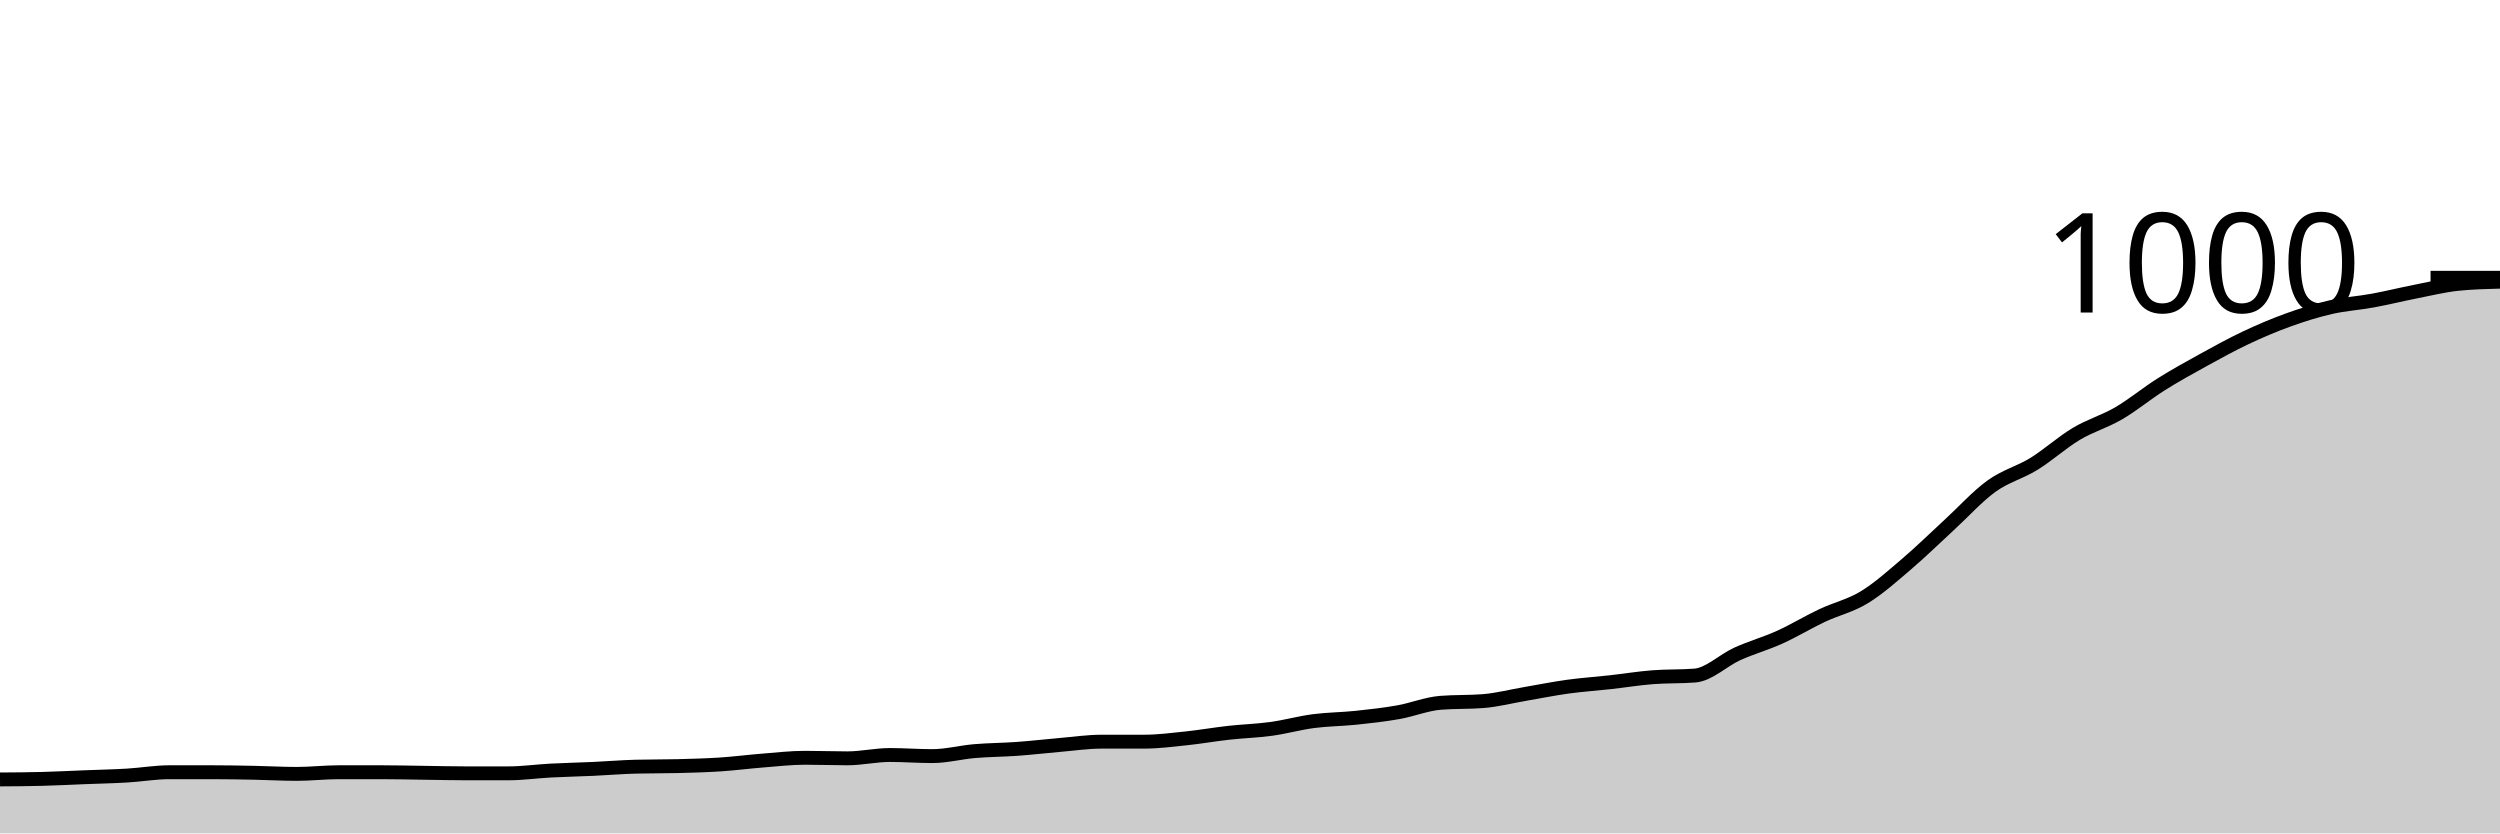
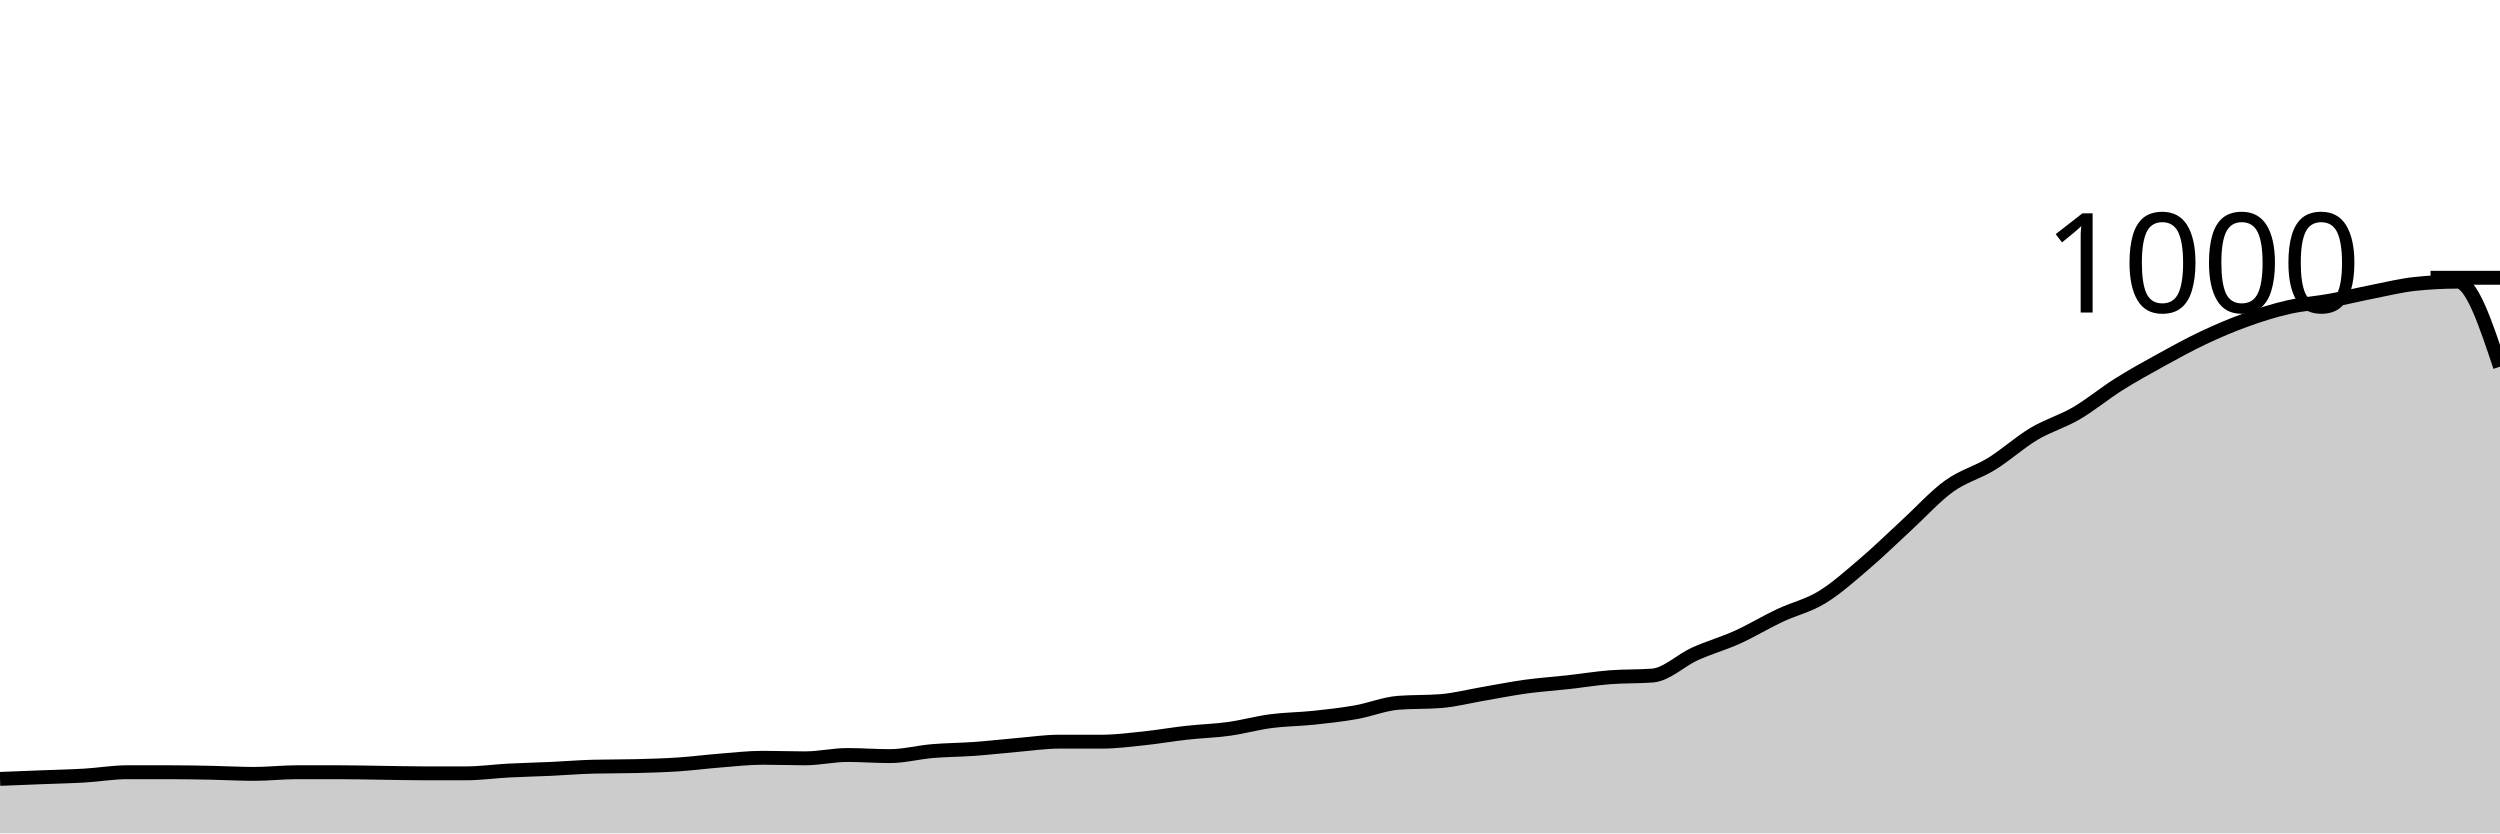
<svg xmlns="http://www.w3.org/2000/svg" viewBox="0 0 180 60">
  <g transform="translate(0,20)">
-     <path class="area" fill="rgba(0, 0, 0, 0.2)" d="M0,36.12C1.017,36.113,2.034,36.107,3.051,36.08C4.068,36.053,5.085,36,6.102,35.96C7.119,35.92,8.136,35.9,9.153,35.84C10.169,35.78,11.186,35.6,12.203,35.6C13.22,35.6,14.237,35.6,15.254,35.6C16.271,35.6,17.288,35.62,18.305,35.64C19.322,35.66,20.339,35.72,21.356,35.72C22.373,35.72,23.39,35.6,24.407,35.6C25.424,35.6,26.441,35.6,27.458,35.6C28.475,35.6,29.492,35.627,30.508,35.64C31.525,35.653,32.542,35.68,33.559,35.68C34.576,35.68,35.593,35.68,36.61,35.68C37.627,35.68,38.644,35.533,39.661,35.48C40.678,35.427,41.695,35.407,42.712,35.36C43.729,35.313,44.746,35.227,45.763,35.2C46.78,35.173,47.797,35.187,48.814,35.16C49.831,35.133,50.847,35.107,51.864,35.04C52.881,34.973,53.898,34.84,54.915,34.76C55.932,34.68,56.949,34.56,57.966,34.56C58.983,34.56,60,34.6,61.017,34.6C62.034,34.6,63.051,34.36,64.068,34.36C65.085,34.36,66.102,34.44,67.119,34.44C68.136,34.44,69.153,34.167,70.169,34.08C71.186,33.993,72.203,33.993,73.22,33.92C74.237,33.847,75.254,33.727,76.271,33.64C77.288,33.553,78.305,33.4,79.322,33.4C80.339,33.4,81.356,33.4,82.373,33.4C83.39,33.4,84.407,33.267,85.424,33.16C86.441,33.053,87.458,32.873,88.475,32.76C89.492,32.647,90.508,32.62,91.525,32.48C92.542,32.34,93.559,32.053,94.576,31.92C95.593,31.787,96.61,31.787,97.627,31.68C98.644,31.573,99.661,31.46,100.678,31.28C101.695,31.1,102.712,30.68,103.729,30.6C104.746,30.52,105.763,30.56,106.78,30.48C107.797,30.4,108.814,30.133,109.831,29.96C110.847,29.787,111.864,29.58,112.881,29.44C113.898,29.3,114.915,29.233,115.932,29.12C116.949,29.007,117.966,28.84,118.983,28.76C120,28.68,121.017,28.72,122.034,28.64C123.051,28.56,124.068,27.54,125.085,27.08C126.102,26.62,127.119,26.34,128.136,25.88C129.153,25.42,130.169,24.8,131.186,24.32C132.203,23.84,133.22,23.62,134.237,23C135.254,22.38,136.271,21.467,137.288,20.6C138.305,19.733,139.322,18.733,140.339,17.8C141.356,16.867,142.373,15.733,143.39,15C144.407,14.267,145.424,14.027,146.441,13.4C147.458,12.773,148.475,11.847,149.492,11.24C150.508,10.633,151.525,10.353,152.542,9.76C153.559,9.167,154.576,8.32,155.593,7.68C156.61,7.04,157.627,6.48,158.644,5.92C159.661,5.36,160.678,4.8,161.695,4.32C162.712,3.84,163.729,3.407,164.746,3.04C165.763,2.673,166.78,2.353,167.797,2.12C168.814,1.887,169.831,1.827,170.847,1.64C171.864,1.453,172.881,1.2,173.898,1C174.915,0.8,175.932,0.547,176.949,0.44C177.966,0.333,178.983,0.307,180,0.28L180,40C178.983,40,177.966,40,176.949,40C175.932,40,174.915,40,173.898,40C172.881,40,171.864,40,170.847,40C169.831,40,168.814,40,167.797,40C166.78,40,165.763,40,164.746,40C163.729,40,162.712,40,161.695,40C160.678,40,159.661,40,158.644,40C157.627,40,156.61,40,155.593,40C154.576,40,153.559,40,152.542,40C151.525,40,150.508,40,149.492,40C148.475,40,147.458,40,146.441,40C145.424,40,144.407,40,143.39,40C142.373,40,141.356,40,140.339,40C139.322,40,138.305,40,137.288,40C136.271,40,135.254,40,134.237,40C133.22,40,132.203,40,131.186,40C130.169,40,129.153,40,128.136,40C127.119,40,126.102,40,125.085,40C124.068,40,123.051,40,122.034,40C121.017,40,120,40,118.983,40C117.966,40,116.949,40,115.932,40C114.915,40,113.898,40,112.881,40C111.864,40,110.847,40,109.831,40C108.814,40,107.797,40,106.78,40C105.763,40,104.746,40,103.729,40C102.712,40,101.695,40,100.678,40C99.661,40,98.644,40,97.627,40C96.61,40,95.593,40,94.576,40C93.559,40,92.542,40,91.525,40C90.508,40,89.492,40,88.475,40C87.458,40,86.441,40,85.424,40C84.407,40,83.39,40,82.373,40C81.356,40,80.339,40,79.322,40C78.305,40,77.288,40,76.271,40C75.254,40,74.237,40,73.22,40C72.203,40,71.186,40,70.169,40C69.153,40,68.136,40,67.119,40C66.102,40,65.085,40,64.068,40C63.051,40,62.034,40,61.017,40C60,40,58.983,40,57.966,40C56.949,40,55.932,40,54.915,40C53.898,40,52.881,40,51.864,40C50.847,40,49.831,40,48.814,40C47.797,40,46.78,40,45.763,40C44.746,40,43.729,40,42.712,40C41.695,40,40.678,40,39.661,40C38.644,40,37.627,40,36.61,40C35.593,40,34.576,40,33.559,40C32.542,40,31.525,40,30.508,40C29.492,40,28.475,40,27.458,40C26.441,40,25.424,40,24.407,40C23.39,40,22.373,40,21.356,40C20.339,40,19.322,40,18.305,40C17.288,40,16.271,40,15.254,40C14.237,40,13.22,40,12.203,40C11.186,40,10.169,40,9.153,40C8.136,40,7.119,40,6.102,40C5.085,40,4.068,40,3.051,40C2.034,40,1.017,40,0,40Z" />
-     <path class="line" stroke="black" fill="none" d="M0,36.12C1.017,36.113,2.034,36.107,3.051,36.08C4.068,36.053,5.085,36,6.102,35.96C7.119,35.92,8.136,35.9,9.153,35.84C10.169,35.78,11.186,35.6,12.203,35.6C13.22,35.6,14.237,35.6,15.254,35.6C16.271,35.6,17.288,35.62,18.305,35.64C19.322,35.66,20.339,35.72,21.356,35.72C22.373,35.72,23.39,35.6,24.407,35.6C25.424,35.6,26.441,35.6,27.458,35.6C28.475,35.6,29.492,35.627,30.508,35.64C31.525,35.653,32.542,35.68,33.559,35.68C34.576,35.68,35.593,35.68,36.61,35.68C37.627,35.68,38.644,35.533,39.661,35.48C40.678,35.427,41.695,35.407,42.712,35.36C43.729,35.313,44.746,35.227,45.763,35.2C46.78,35.173,47.797,35.187,48.814,35.16C49.831,35.133,50.847,35.107,51.864,35.04C52.881,34.973,53.898,34.84,54.915,34.76C55.932,34.68,56.949,34.56,57.966,34.56C58.983,34.56,60,34.6,61.017,34.6C62.034,34.6,63.051,34.36,64.068,34.36C65.085,34.36,66.102,34.44,67.119,34.44C68.136,34.44,69.153,34.167,70.169,34.08C71.186,33.993,72.203,33.993,73.22,33.92C74.237,33.847,75.254,33.727,76.271,33.64C77.288,33.553,78.305,33.4,79.322,33.4C80.339,33.4,81.356,33.4,82.373,33.4C83.39,33.4,84.407,33.267,85.424,33.16C86.441,33.053,87.458,32.873,88.475,32.76C89.492,32.647,90.508,32.62,91.525,32.48C92.542,32.34,93.559,32.053,94.576,31.92C95.593,31.787,96.61,31.787,97.627,31.68C98.644,31.573,99.661,31.46,100.678,31.28C101.695,31.1,102.712,30.68,103.729,30.6C104.746,30.52,105.763,30.56,106.78,30.48C107.797,30.4,108.814,30.133,109.831,29.96C110.847,29.787,111.864,29.58,112.881,29.44C113.898,29.3,114.915,29.233,115.932,29.12C116.949,29.007,117.966,28.84,118.983,28.76C120,28.68,121.017,28.72,122.034,28.64C123.051,28.56,124.068,27.54,125.085,27.08C126.102,26.62,127.119,26.34,128.136,25.88C129.153,25.42,130.169,24.8,131.186,24.32C132.203,23.84,133.22,23.62,134.237,23C135.254,22.38,136.271,21.467,137.288,20.6C138.305,19.733,139.322,18.733,140.339,17.8C141.356,16.867,142.373,15.733,143.39,15C144.407,14.267,145.424,14.027,146.441,13.4C147.458,12.773,148.475,11.847,149.492,11.24C150.508,10.633,151.525,10.353,152.542,9.76C153.559,9.167,154.576,8.32,155.593,7.68C156.61,7.04,157.627,6.48,158.644,5.92C159.661,5.36,160.678,4.8,161.695,4.32C162.712,3.84,163.729,3.407,164.746,3.04C165.763,2.673,166.78,2.353,167.797,2.12C168.814,1.887,169.831,1.827,170.847,1.64C171.864,1.453,172.881,1.2,173.898,1C174.915,0.8,175.932,0.547,176.949,0.44C177.966,0.333,178.983,0.307,180,0.28" />
+     <path class="area" fill="rgba(0, 0, 0, 0.2)" d="M0,36.08C1.017,36.04,2.034,36,3.051,35.96C4.068,35.92,5.085,35.9,6.102,35.84C7.119,35.78,8.136,35.6,9.153,35.6C10.169,35.6,11.186,35.6,12.203,35.6C13.22,35.6,14.237,35.62,15.254,35.64C16.271,35.66,17.288,35.72,18.305,35.72C19.322,35.72,20.339,35.6,21.356,35.6C22.373,35.6,23.39,35.6,24.407,35.6C25.424,35.6,26.441,35.627,27.458,35.64C28.475,35.653,29.492,35.68,30.508,35.68C31.525,35.68,32.542,35.68,33.559,35.68C34.576,35.68,35.593,35.533,36.61,35.48C37.627,35.427,38.644,35.407,39.661,35.36C40.678,35.313,41.695,35.227,42.712,35.2C43.729,35.173,44.746,35.187,45.763,35.16C46.78,35.133,47.797,35.107,48.814,35.04C49.831,34.973,50.847,34.84,51.864,34.76C52.881,34.68,53.898,34.56,54.915,34.56C55.932,34.56,56.949,34.6,57.966,34.6C58.983,34.6,60,34.36,61.017,34.36C62.034,34.36,63.051,34.44,64.068,34.44C65.085,34.44,66.102,34.167,67.119,34.08C68.136,33.993,69.153,33.993,70.169,33.92C71.186,33.847,72.203,33.727,73.22,33.64C74.237,33.553,75.254,33.4,76.271,33.4C77.288,33.4,78.305,33.4,79.322,33.4C80.339,33.4,81.356,33.267,82.373,33.16C83.39,33.053,84.407,32.873,85.424,32.76C86.441,32.647,87.458,32.62,88.475,32.48C89.492,32.34,90.508,32.053,91.525,31.92C92.542,31.787,93.559,31.787,94.576,31.68C95.593,31.573,96.61,31.46,97.627,31.28C98.644,31.1,99.661,30.68,100.678,30.6C101.695,30.52,102.712,30.56,103.729,30.48C104.746,30.4,105.763,30.133,106.78,29.96C107.797,29.787,108.814,29.58,109.831,29.44C110.847,29.3,111.864,29.233,112.881,29.12C113.898,29.007,114.915,28.84,115.932,28.76C116.949,28.68,117.966,28.72,118.983,28.64C120,28.56,121.017,27.54,122.034,27.08C123.051,26.62,124.068,26.34,125.085,25.88C126.102,25.42,127.119,24.8,128.136,24.32C129.153,23.84,130.169,23.62,131.186,23C132.203,22.38,133.22,21.467,134.237,20.6C135.254,19.733,136.271,18.733,137.288,17.8C138.305,16.867,139.322,15.733,140.339,15C141.356,14.267,142.373,14.027,143.39,13.4C144.407,12.773,145.424,11.847,146.441,11.24C147.458,10.633,148.475,10.353,149.492,9.76C150.508,9.167,151.525,8.32,152.542,7.68C153.559,7.04,154.576,6.48,155.593,5.92C156.61,5.36,157.627,4.8,158.644,4.32C159.661,3.84,160.678,3.407,161.695,3.04C162.712,2.673,163.729,2.353,164.746,2.12C165.763,1.887,166.78,1.827,167.797,1.64C168.814,1.453,169.831,1.2,170.847,1C171.864,0.8,172.881,0.547,173.898,0.44C174.915,0.333,175.932,0.28,176.949,0.28C177.966,0.28,178.983,3.34,180,6.4L180,40C178.983,40,177.966,40,176.949,40C175.932,40,174.915,40,173.898,40C172.881,40,171.864,40,170.847,40C169.831,40,168.814,40,167.797,40C166.78,40,165.763,40,164.746,40C163.729,40,162.712,40,161.695,40C160.678,40,159.661,40,158.644,40C157.627,40,156.61,40,155.593,40C154.576,40,153.559,40,152.542,40C151.525,40,150.508,40,149.492,40C148.475,40,147.458,40,146.441,40C145.424,40,144.407,40,143.39,40C142.373,40,141.356,40,140.339,40C139.322,40,138.305,40,137.288,40C136.271,40,135.254,40,134.237,40C133.22,40,132.203,40,131.186,40C130.169,40,129.153,40,128.136,40C127.119,40,126.102,40,125.085,40C124.068,40,123.051,40,122.034,40C121.017,40,120,40,118.983,40C117.966,40,116.949,40,115.932,40C114.915,40,113.898,40,112.881,40C111.864,40,110.847,40,109.831,40C108.814,40,107.797,40,106.78,40C105.763,40,104.746,40,103.729,40C102.712,40,101.695,40,100.678,40C99.661,40,98.644,40,97.627,40C96.61,40,95.593,40,94.576,40C93.559,40,92.542,40,91.525,40C90.508,40,89.492,40,88.475,40C87.458,40,86.441,40,85.424,40C84.407,40,83.39,40,82.373,40C81.356,40,80.339,40,79.322,40C78.305,40,77.288,40,76.271,40C75.254,40,74.237,40,73.22,40C72.203,40,71.186,40,70.169,40C69.153,40,68.136,40,67.119,40C66.102,40,65.085,40,64.068,40C63.051,40,62.034,40,61.017,40C60,40,58.983,40,57.966,40C56.949,40,55.932,40,54.915,40C53.898,40,52.881,40,51.864,40C50.847,40,49.831,40,48.814,40C47.797,40,46.78,40,45.763,40C44.746,40,43.729,40,42.712,40C41.695,40,40.678,40,39.661,40C38.644,40,37.627,40,36.61,40C35.593,40,34.576,40,33.559,40C32.542,40,31.525,40,30.508,40C29.492,40,28.475,40,27.458,40C26.441,40,25.424,40,24.407,40C23.39,40,22.373,40,21.356,40C20.339,40,19.322,40,18.305,40C17.288,40,16.271,40,15.254,40C14.237,40,13.22,40,12.203,40C11.186,40,10.169,40,9.153,40C8.136,40,7.119,40,6.102,40C5.085,40,4.068,40,3.051,40C2.034,40,1.017,40,0,40Z" />
+     <path class="line" stroke="black" fill="none" d="M0,36.08C1.017,36.04,2.034,36,3.051,35.96C4.068,35.92,5.085,35.9,6.102,35.84C7.119,35.78,8.136,35.6,9.153,35.6C10.169,35.6,11.186,35.6,12.203,35.6C13.22,35.6,14.237,35.62,15.254,35.64C16.271,35.66,17.288,35.72,18.305,35.72C19.322,35.72,20.339,35.6,21.356,35.6C22.373,35.6,23.39,35.6,24.407,35.6C25.424,35.6,26.441,35.627,27.458,35.64C28.475,35.653,29.492,35.68,30.508,35.68C31.525,35.68,32.542,35.68,33.559,35.68C34.576,35.68,35.593,35.533,36.61,35.48C37.627,35.427,38.644,35.407,39.661,35.36C40.678,35.313,41.695,35.227,42.712,35.2C43.729,35.173,44.746,35.187,45.763,35.16C46.78,35.133,47.797,35.107,48.814,35.04C49.831,34.973,50.847,34.84,51.864,34.76C52.881,34.68,53.898,34.56,54.915,34.56C55.932,34.56,56.949,34.6,57.966,34.6C58.983,34.6,60,34.36,61.017,34.36C62.034,34.36,63.051,34.44,64.068,34.44C65.085,34.44,66.102,34.167,67.119,34.08C68.136,33.993,69.153,33.993,70.169,33.92C71.186,33.847,72.203,33.727,73.22,33.64C74.237,33.553,75.254,33.4,76.271,33.4C77.288,33.4,78.305,33.4,79.322,33.4C80.339,33.4,81.356,33.267,82.373,33.16C83.39,33.053,84.407,32.873,85.424,32.76C86.441,32.647,87.458,32.62,88.475,32.48C89.492,32.34,90.508,32.053,91.525,31.92C92.542,31.787,93.559,31.787,94.576,31.68C95.593,31.573,96.61,31.46,97.627,31.28C98.644,31.1,99.661,30.68,100.678,30.6C101.695,30.52,102.712,30.56,103.729,30.48C104.746,30.4,105.763,30.133,106.78,29.96C107.797,29.787,108.814,29.58,109.831,29.44C110.847,29.3,111.864,29.233,112.881,29.12C113.898,29.007,114.915,28.84,115.932,28.76C116.949,28.68,117.966,28.72,118.983,28.64C120,28.56,121.017,27.54,122.034,27.08C123.051,26.62,124.068,26.34,125.085,25.88C126.102,25.42,127.119,24.8,128.136,24.32C129.153,23.84,130.169,23.62,131.186,23C132.203,22.38,133.22,21.467,134.237,20.6C135.254,19.733,136.271,18.733,137.288,17.8C138.305,16.867,139.322,15.733,140.339,15C141.356,14.267,142.373,14.027,143.39,13.4C144.407,12.773,145.424,11.847,146.441,11.24C147.458,10.633,148.475,10.353,149.492,9.76C150.508,9.167,151.525,8.32,152.542,7.68C153.559,7.04,154.576,6.48,155.593,5.92C156.61,5.36,157.627,4.8,158.644,4.32C159.661,3.84,160.678,3.407,161.695,3.04C162.712,2.673,163.729,2.353,164.746,2.12C165.763,1.887,166.78,1.827,167.797,1.64C168.814,1.453,169.831,1.2,170.847,1C171.864,0.8,172.881,0.547,173.898,0.44C174.915,0.333,175.932,0.28,176.949,0.28C177.966,0.28,178.983,3.34,180,6.4" />
    <path class="axis-ceiling" stroke-width="1" stroke="black" fill="none" d="M175,0L180,0" />
    <text class="axis-ceiling-label" font-family="sans-serif" text-anchor="end" font-size="10px" x="170" y="2.5">1000</text>
  </g>
</svg>
